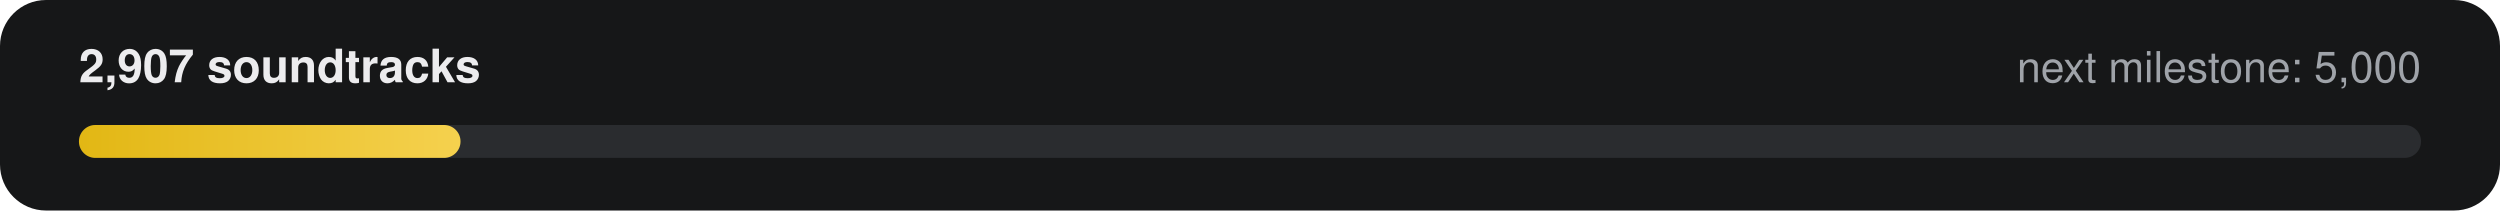
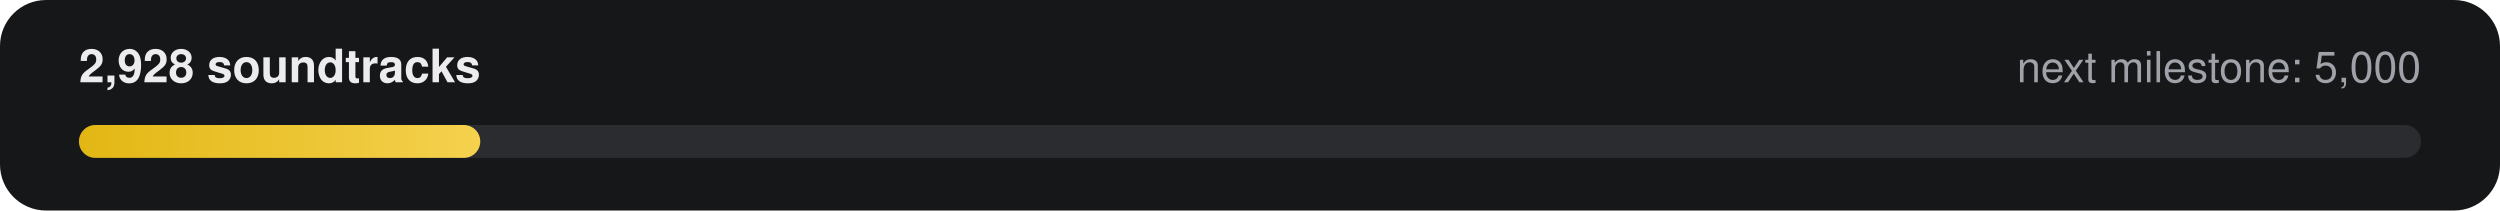
- <svg xmlns="http://www.w3.org/2000/svg" width="760" height="64" viewBox="0 0 760 64" role="img" aria-label="2,907 of 5,000 soundtracks">
+ <svg xmlns="http://www.w3.org/2000/svg" width="760" height="64" viewBox="0 0 760 64" role="img" aria-label="2,928 of 5,000 soundtracks">
  <defs>
    <linearGradient id="g" x1="0" x2="1">
      <stop offset="0" stop-color="#E2B714" />
      <stop offset="1" stop-color="#F5D14E" />
    </linearGradient>
  </defs>
  <rect width="760" height="64" rx="14" fill="#161718" />
-   <text x="24" y="25" fill="#ECECEE" font-family="-apple-system,Segoe UI,Helvetica,Arial,sans-serif" font-size="14" font-weight="600">2,907 soundtracks</text>
+   <text x="24" y="25" fill="#ECECEE" font-family="-apple-system,Segoe UI,Helvetica,Arial,sans-serif" font-size="14" font-weight="600">2,928 soundtracks</text>
  <text x="736" y="25" fill="#9FA3A9" text-anchor="end" font-family="-apple-system,Segoe UI,Helvetica,Arial,sans-serif" font-size="13">next milestone: 5,000</text>
  <rect x="24" y="38" width="712" height="10" rx="5" fill="#2A2C2F" />
-   <rect x="24" y="38" width="116" height="10" rx="5" fill="url(#g)" />
+   <rect x="24" y="38" width="122" height="10" rx="5" fill="url(#g)" />
</svg>
